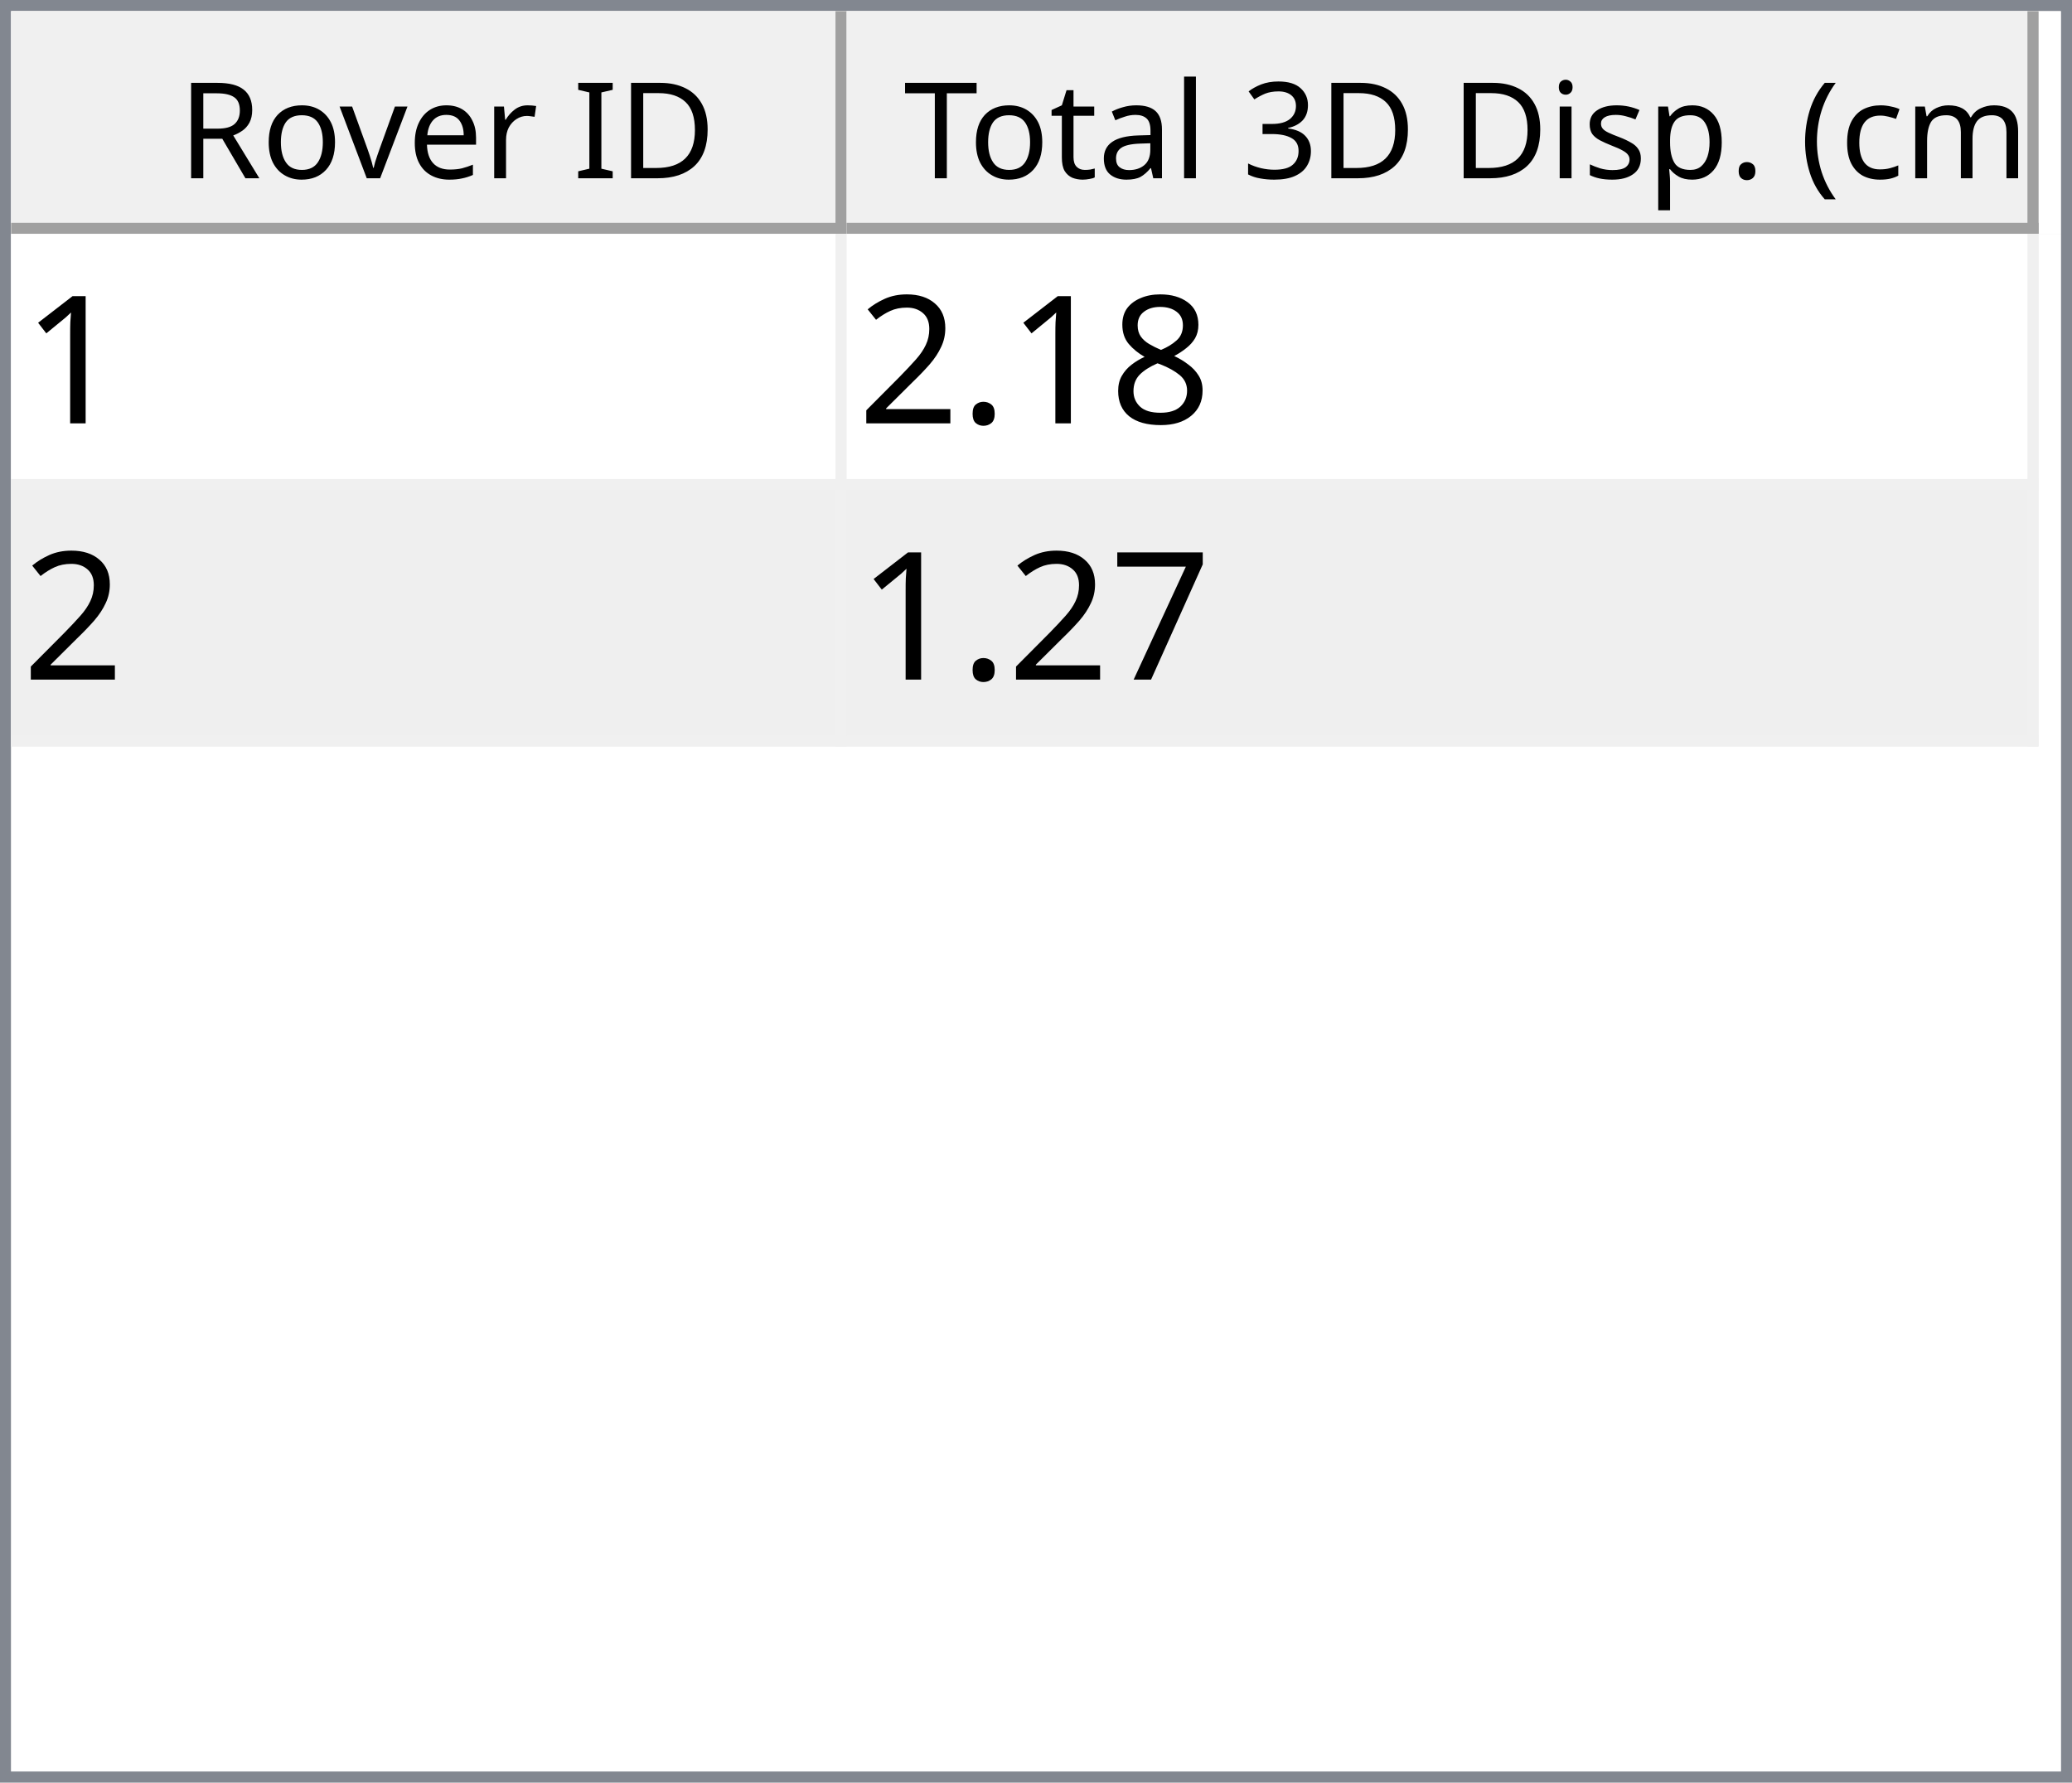
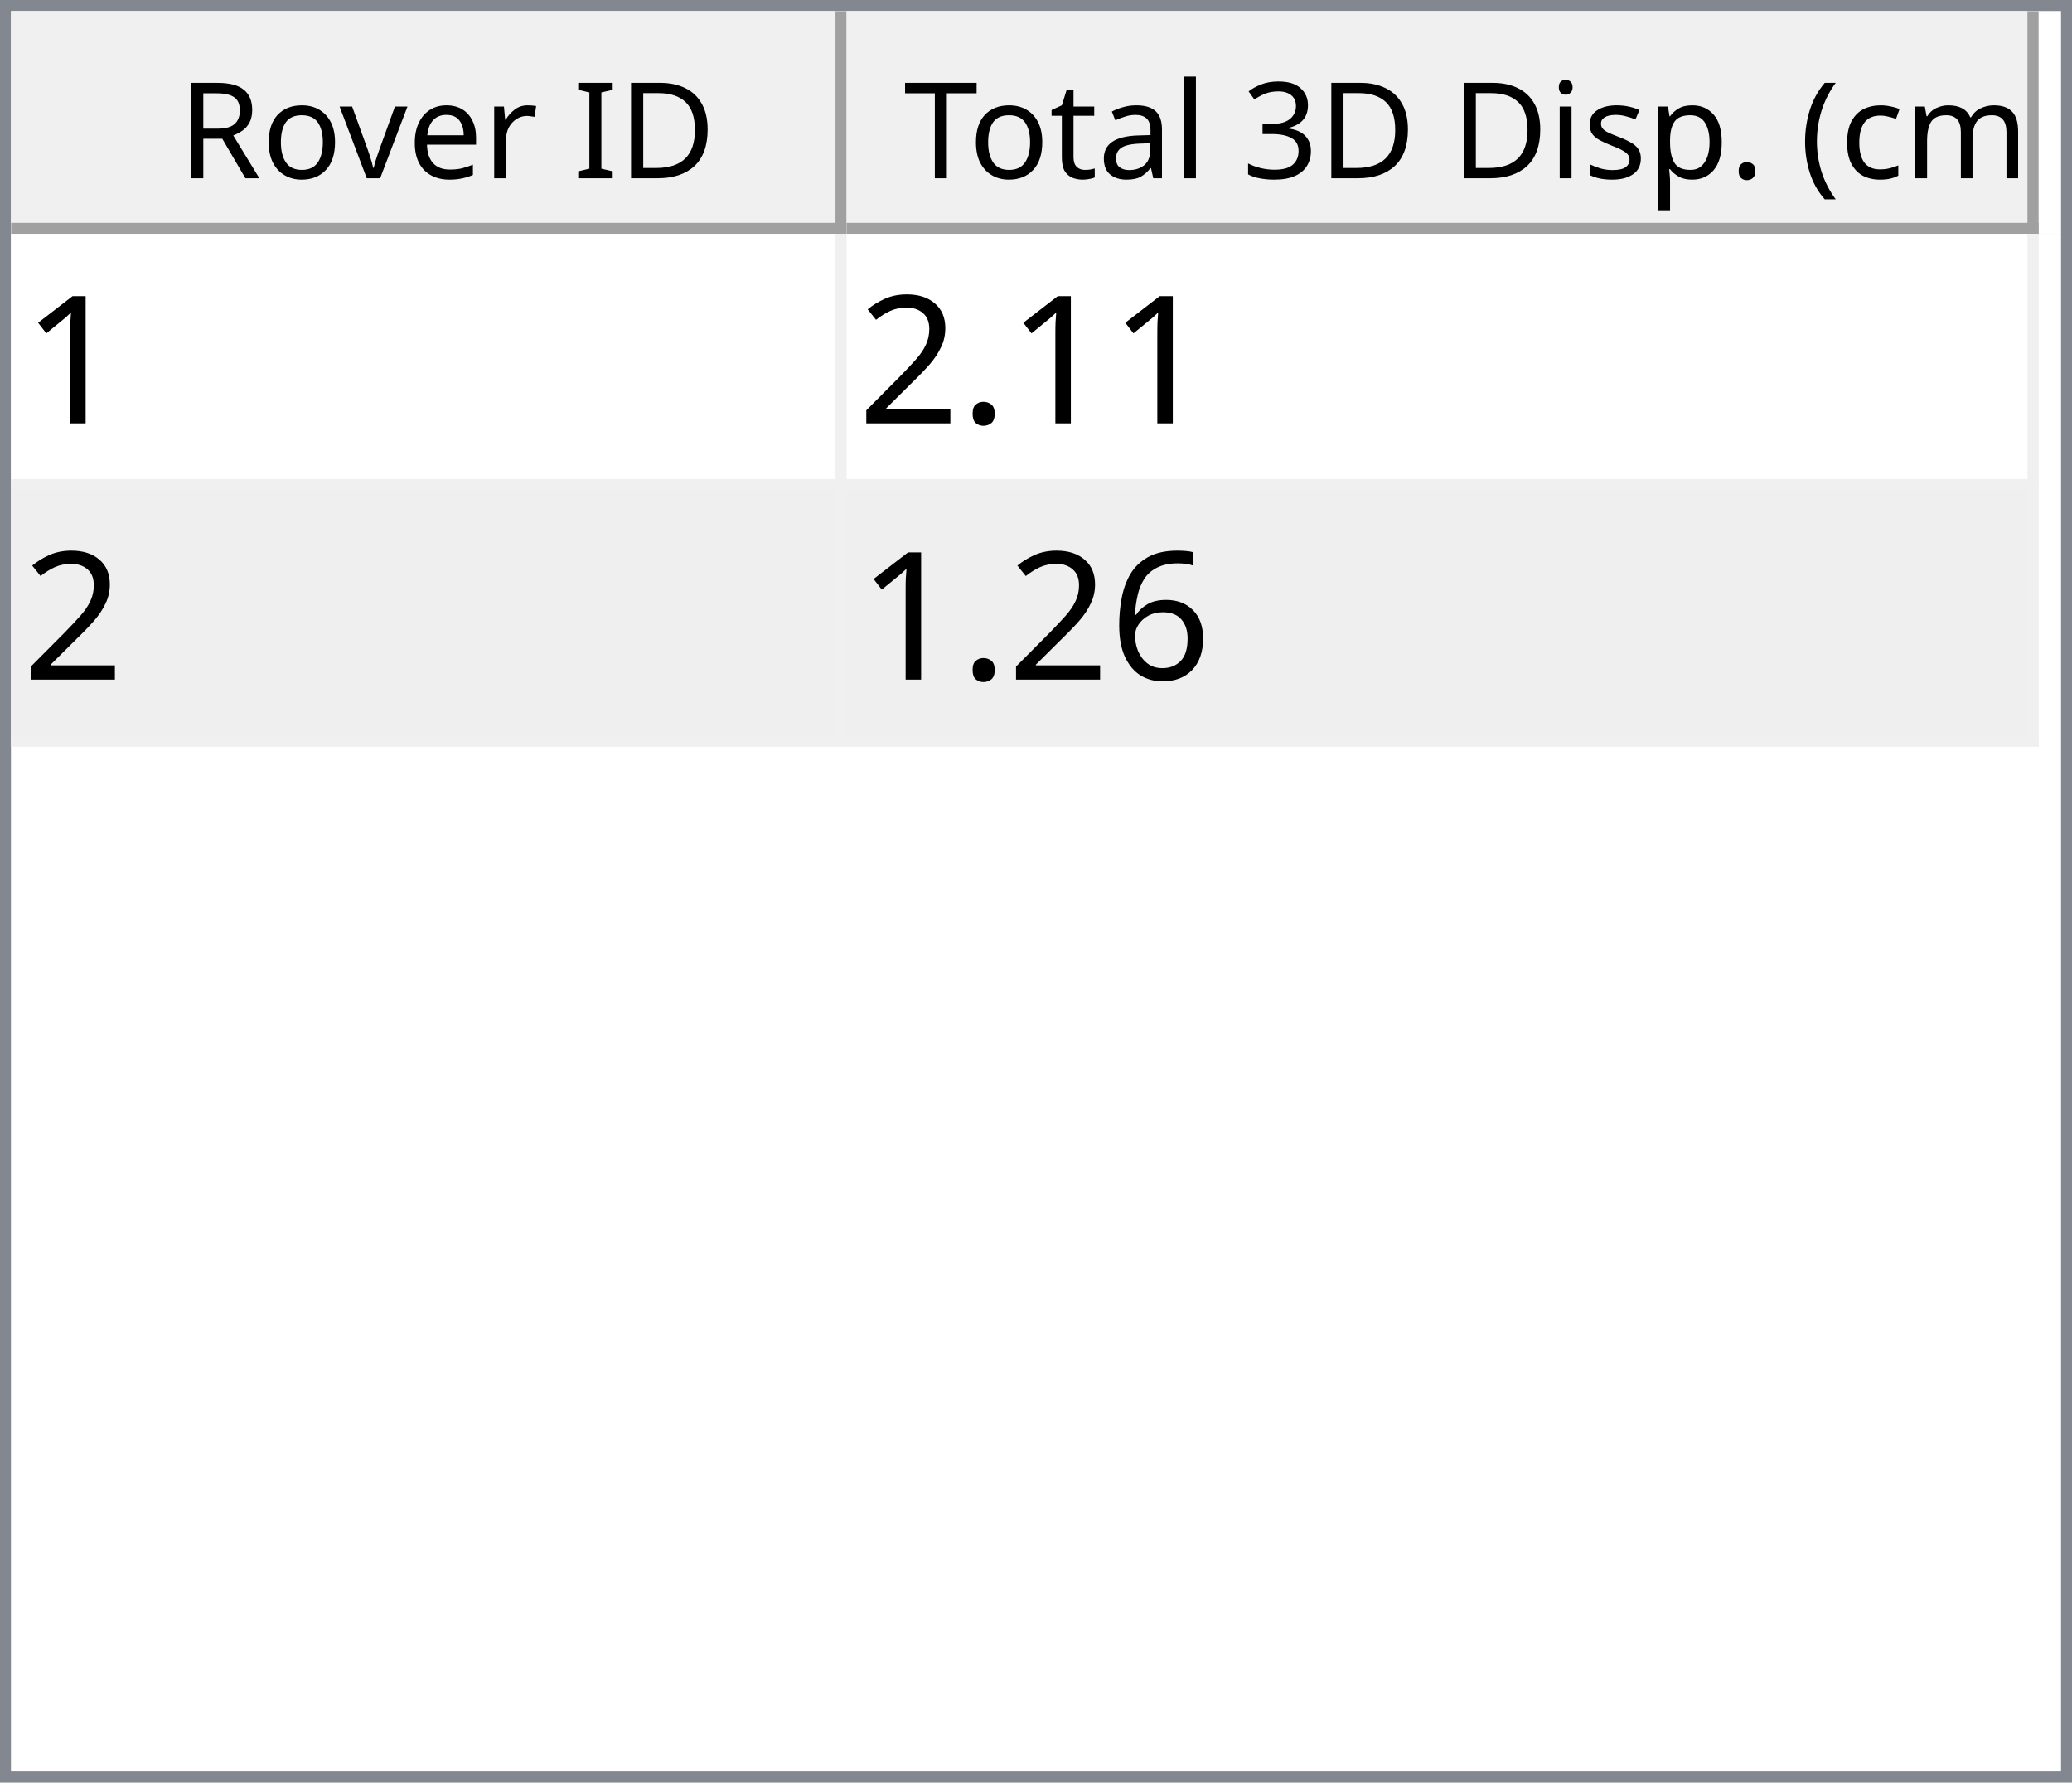
<svg xmlns="http://www.w3.org/2000/svg" style="fill-opacity:1; color-rendering:auto; color-interpolation:auto; text-rendering:auto; stroke:black; stroke-linecap:square; stroke-miterlimit:10; shape-rendering:auto; stroke-opacity:1; fill:black; stroke-dasharray:none; font-weight:normal; stroke-width:1; font-family:'Dialog'; font-style:normal; stroke-linejoin:miter; font-size:12px; stroke-dashoffset:0; image-rendering:auto;" width="186" height="160">
  <defs id="genericDefs" />
  <g>
    <defs id="defs1">
      <clipPath clipPathUnits="userSpaceOnUse" id="clipPath1">
        <path d="M0 0 L186 0 L186 160 L0 160 L0 0 Z" />
      </clipPath>
      <clipPath clipPathUnits="userSpaceOnUse" id="clipPath2">
        <path d="M0 0 L0 160 L186 160 L186 0 Z" />
      </clipPath>
      <clipPath clipPathUnits="userSpaceOnUse" id="clipPath3">
        <path d="M0 0 L0 20 L184 20 L184 0 Z" />
      </clipPath>
      <clipPath clipPathUnits="userSpaceOnUse" id="clipPath4">
        <path d="M0 0 L0 20 L75 20 L75 0 Z" />
      </clipPath>
      <clipPath clipPathUnits="userSpaceOnUse" id="clipPath5">
        <path d="M1 1 L1 19 L74 19 L74 1 Z" />
      </clipPath>
      <clipPath clipPathUnits="userSpaceOnUse" id="clipPath6">
        <path d="M0 0 L0 18 L73 18 L73 0 Z" />
      </clipPath>
      <clipPath clipPathUnits="userSpaceOnUse" id="clipPath7">
        <path d="M-0.5 -0.5 L-0.5 19.5 L74.5 19.5 L74.5 -0.5 Z" />
      </clipPath>
      <clipPath clipPathUnits="userSpaceOnUse" id="clipPath8">
        <path d="M0 0 L0 20 L107 20 L107 0 Z" />
      </clipPath>
      <clipPath clipPathUnits="userSpaceOnUse" id="clipPath9">
        <path d="M1 1 L1 19 L106 19 L106 1 Z" />
      </clipPath>
      <clipPath clipPathUnits="userSpaceOnUse" id="clipPath10">
        <path d="M0 0 L0 18 L105 18 L105 0 Z" />
      </clipPath>
      <clipPath clipPathUnits="userSpaceOnUse" id="clipPath11">
        <path d="M-0.5 -0.5 L-0.5 19.5 L106.5 19.5 L106.5 -0.5 Z" />
      </clipPath>
      <clipPath clipPathUnits="userSpaceOnUse" id="clipPath12">
        <path d="M0 0 L0 138 L184 138 L184 0 Z" />
      </clipPath>
      <clipPath clipPathUnits="userSpaceOnUse" id="clipPath13">
        <path d="M0 0 L0 46 L182 46 L182 0 Z" />
      </clipPath>
      <clipPath clipPathUnits="userSpaceOnUse" id="clipPath14">
        <path d="M-0.5 -0.5 L-0.5 45.5 L181.5 45.5 L181.5 -0.5 Z" />
      </clipPath>
      <clipPath clipPathUnits="userSpaceOnUse" id="clipPath15">
        <path d="M0 0 L0 22 L74 22 L74 0 Z" />
      </clipPath>
      <clipPath clipPathUnits="userSpaceOnUse" id="clipPath16">
        <path d="M0 0 L0 22 L106 22 L106 0 Z" />
      </clipPath>
      <font horiz-adv-x="64.551" id="font1">
        <font-face ascent="107.91" descent="25.098" units-per-em="100" style="font-style:normal; font-family:Segoe UI; font-weight:normal;" />
        <missing-glyph horiz-adv-x="64.551" d="M8.109 0 L8.109 68.266 L56.453 68.266 L56.453 0 L8.109 0 ZM15.328 7.234 L49.219 7.234 L49.219 61.031 L15.328 61.031 L15.328 7.234 Z" />
        <glyph unicode="D" horiz-adv-x="70.117" d="M9.188 0 L9.188 70.016 L28.516 70.016 Q65.531 70.016 65.531 35.891 Q65.531 19.672 55.25 9.836 Q44.969 0 27.734 0 L9.188 0 ZM17.391 62.594 L17.391 7.422 L27.828 7.422 Q41.609 7.422 49.273 14.797 Q56.938 22.172 56.938 35.688 Q56.938 62.594 28.328 62.594 L17.391 62.594 Z" />
        <glyph unicode="I" horiz-adv-x="26.611" d="M17.391 0 L9.188 0 L9.188 70.016 L17.391 70.016 L17.391 0 Z" />
        <glyph unicode=" " horiz-adv-x="27.393" d="" />
        <glyph unicode="r" horiz-adv-x="34.766" d="M34.188 41.891 Q32.078 43.5 28.125 43.5 Q23 43.5 19.555 38.672 Q16.109 33.844 16.109 25.484 L16.109 0 L8.109 0 L8.109 50 L16.109 50 L16.109 39.703 L16.312 39.703 Q18.016 44.969 21.531 47.922 Q25.047 50.875 29.391 50.875 Q32.516 50.875 34.188 50.203 L34.188 41.891 Z" />
        <glyph unicode="e" horiz-adv-x="52.295" d="M48.297 23 L12.984 23 Q13.188 14.656 17.484 10.109 Q21.781 5.562 29.297 5.562 Q37.75 5.562 44.828 11.141 L44.828 3.609 Q38.234 -1.172 27.391 -1.172 Q16.797 -1.172 10.742 5.641 Q4.688 12.453 4.688 24.812 Q4.688 36.469 11.305 43.82 Q17.922 51.172 27.734 51.172 Q37.547 51.172 42.922 44.828 Q48.297 38.484 48.297 27.203 L48.297 23 ZM40.094 29.781 Q40.047 36.719 36.75 40.578 Q33.453 44.438 27.594 44.438 Q21.922 44.438 17.969 40.383 Q14.016 36.328 13.094 29.781 L40.094 29.781 Z" />
        <glyph unicode="v" horiz-adv-x="47.9" d="M47.406 50 L27.484 0 L19.625 0 L0.688 50 L9.469 50 L22.172 13.672 Q23.578 9.672 23.922 6.688 L24.125 6.688 Q24.609 10.453 25.688 13.484 L38.969 50 L47.406 50 Z" />
        <glyph unicode="o" horiz-adv-x="58.594" d="M29 -1.172 Q17.922 -1.172 11.305 5.836 Q4.688 12.844 4.688 24.422 Q4.688 37.016 11.57 44.094 Q18.453 51.172 30.172 51.172 Q41.359 51.172 47.633 44.289 Q53.906 37.406 53.906 25.203 Q53.906 13.234 47.141 6.031 Q40.375 -1.172 29 -1.172 ZM29.594 44.438 Q21.875 44.438 17.383 39.188 Q12.891 33.938 12.891 24.703 Q12.891 15.828 17.43 10.695 Q21.969 5.562 29.594 5.562 Q37.359 5.562 41.531 10.594 Q45.703 15.625 45.703 24.906 Q45.703 34.281 41.531 39.359 Q37.359 44.438 29.594 44.438 Z" />
        <glyph unicode="R" horiz-adv-x="59.814" d="M59.375 0 L49.609 0 L37.891 19.625 Q36.281 22.359 34.766 24.289 Q33.25 26.219 31.664 27.438 Q30.078 28.656 28.25 29.219 Q26.422 29.781 24.125 29.781 L17.391 29.781 L17.391 0 L9.188 0 L9.188 70.016 L30.078 70.016 Q34.672 70.016 38.555 68.867 Q42.438 67.719 45.289 65.375 Q48.141 63.031 49.758 59.547 Q51.375 56.062 51.375 51.375 Q51.375 47.703 50.273 44.656 Q49.172 41.609 47.148 39.211 Q45.125 36.812 42.266 35.133 Q39.406 33.453 35.844 32.516 L35.844 32.328 Q37.594 31.547 38.891 30.547 Q40.188 29.547 41.359 28.18 Q42.531 26.812 43.68 25.078 Q44.828 23.344 46.234 21.047 L59.375 0 ZM17.391 62.594 L17.391 37.203 L28.516 37.203 Q31.594 37.203 34.203 38.133 Q36.812 39.062 38.719 40.797 Q40.625 42.531 41.703 45.047 Q42.781 47.562 42.781 50.688 Q42.781 56.297 39.141 59.445 Q35.5 62.594 28.609 62.594 L17.391 62.594 Z" />
        <glyph unicode=")" horiz-adv-x="30.176" d="M8.297 -15.922 L1.172 -15.922 Q16.406 2.344 16.406 26.812 Q16.406 51.469 1.078 70.016 L8.297 70.016 Q23.531 52.156 23.531 26.703 Q23.531 1.375 8.297 -15.922 Z" />
        <glyph unicode="m" horiz-adv-x="86.133" d="M79.109 0 L71.094 0 L71.094 28.719 Q71.094 37.016 68.531 40.727 Q65.969 44.438 59.906 44.438 Q54.781 44.438 51.195 39.75 Q47.609 35.062 47.609 28.516 L47.609 0 L39.594 0 L39.594 29.688 Q39.594 44.438 28.219 44.438 Q22.953 44.438 19.531 40.016 Q16.109 35.594 16.109 28.516 L16.109 0 L8.109 0 L8.109 50 L16.109 50 L16.109 42.094 L16.312 42.094 Q21.625 51.172 31.844 51.172 Q36.969 51.172 40.773 48.312 Q44.578 45.453 46 40.828 Q51.562 51.172 62.594 51.172 Q79.109 51.172 79.109 30.812 L79.109 0 Z" />
        <glyph unicode="c" horiz-adv-x="46.191" d="M42.188 2.297 Q36.422 -1.172 28.516 -1.172 Q17.828 -1.172 11.258 5.789 Q4.688 12.75 4.688 23.828 Q4.688 36.188 11.766 43.68 Q18.844 51.172 30.672 51.172 Q37.25 51.172 42.281 48.734 L42.281 40.531 Q36.719 44.438 30.375 44.438 Q22.703 44.438 17.797 38.945 Q12.891 33.453 12.891 24.516 Q12.891 15.719 17.508 10.641 Q22.125 5.562 29.891 5.562 Q36.422 5.562 42.188 9.906 L42.188 2.297 Z" />
        <glyph unicode="(" horiz-adv-x="30.176" d="M29.109 -15.922 L21.969 -15.922 Q6.844 1.375 6.844 26.703 Q6.844 52.156 21.969 70.016 L29.203 70.016 Q13.875 51.469 13.875 26.812 Q13.875 2.344 29.109 -15.922 Z" />
        <glyph unicode="." horiz-adv-x="21.68" d="M10.891 -1.078 Q8.641 -1.078 7.055 0.539 Q5.469 2.156 5.469 4.391 Q5.469 6.641 7.055 8.273 Q8.641 9.906 10.891 9.906 Q13.188 9.906 14.797 8.273 Q16.406 6.641 16.406 4.391 Q16.406 2.156 14.797 0.539 Q13.188 -1.078 10.891 -1.078 Z" />
        <glyph unicode="p" horiz-adv-x="58.789" d="M16.312 7.234 L16.109 7.234 L16.109 -23 L8.109 -23 L8.109 50 L16.109 50 L16.109 41.219 L16.312 41.219 Q22.219 51.172 33.594 51.172 Q43.266 51.172 48.688 44.461 Q54.109 37.75 54.109 26.469 Q54.109 13.922 48 6.375 Q41.891 -1.172 31.297 -1.172 Q21.578 -1.172 16.312 7.234 ZM16.109 27.391 L16.109 20.406 Q16.109 14.203 20.141 9.883 Q24.172 5.562 30.375 5.562 Q37.641 5.562 41.773 11.133 Q45.906 16.703 45.906 26.609 Q45.906 34.969 42.047 39.703 Q38.188 44.438 31.594 44.438 Q24.609 44.438 20.359 39.578 Q16.109 34.719 16.109 27.391 Z" />
        <glyph unicode="s" horiz-adv-x="42.432" d="M5.078 1.812 L5.078 10.406 Q11.625 5.562 19.484 5.562 Q30.031 5.562 30.031 12.594 Q30.031 14.594 29.125 15.992 Q28.219 17.391 26.68 18.461 Q25.141 19.531 23.07 20.383 Q21 21.234 18.609 22.172 Q15.281 23.484 12.766 24.828 Q10.25 26.172 8.57 27.859 Q6.891 29.547 6.031 31.695 Q5.172 33.844 5.172 36.719 Q5.172 40.234 6.789 42.945 Q8.406 45.656 11.086 47.484 Q13.766 49.312 17.211 50.242 Q20.656 51.172 24.312 51.172 Q30.812 51.172 35.938 48.922 L35.938 40.828 Q30.422 44.438 23.25 44.438 Q21 44.438 19.195 43.922 Q17.391 43.406 16.094 42.477 Q14.797 41.547 14.086 40.258 Q13.375 38.969 13.375 37.406 Q13.375 35.453 14.086 34.133 Q14.797 32.812 16.164 31.789 Q17.531 30.766 19.484 29.938 Q21.438 29.109 23.922 28.125 Q27.25 26.859 29.883 25.516 Q32.516 24.172 34.375 22.484 Q36.234 20.797 37.234 18.602 Q38.234 16.406 38.234 13.375 Q38.234 9.672 36.602 6.938 Q34.969 4.203 32.234 2.398 Q29.5 0.594 25.93 -0.289 Q22.359 -1.172 18.453 -1.172 Q10.75 -1.172 5.078 1.812 Z" />
        <glyph unicode="i" horiz-adv-x="24.219" d="M12.203 62.703 Q10.062 62.703 8.547 64.164 Q7.031 65.625 7.031 67.875 Q7.031 70.125 8.547 71.609 Q10.062 73.094 12.203 73.094 Q14.406 73.094 15.945 71.609 Q17.484 70.125 17.484 67.875 Q17.484 65.719 15.945 64.211 Q14.406 62.703 12.203 62.703 ZM16.109 0 L8.109 0 L8.109 50 L16.109 50 L16.109 0 Z" />
        <glyph unicode="3" horiz-adv-x="53.906" d="M46.531 19.828 Q46.531 15.094 44.75 11.211 Q42.969 7.328 39.719 4.57 Q36.469 1.812 31.93 0.297 Q27.391 -1.219 21.922 -1.219 Q11.922 -1.219 6 2.594 L6 11.188 Q13.094 5.609 22.219 5.609 Q25.875 5.609 28.828 6.539 Q31.781 7.469 33.906 9.227 Q36.031 10.984 37.18 13.477 Q38.328 15.969 38.328 19.094 Q38.328 32.812 18.797 32.812 L12.984 32.812 L12.984 39.594 L18.5 39.594 Q35.797 39.594 35.797 52.484 Q35.797 64.406 22.609 64.406 Q15.188 64.406 8.688 59.422 L8.688 67.188 Q15.375 71.188 24.609 71.188 Q29 71.188 32.57 69.969 Q36.141 68.75 38.68 66.555 Q41.219 64.359 42.609 61.281 Q44 58.203 44 54.5 Q44 40.672 30.031 36.719 L30.031 36.531 Q33.594 36.141 36.625 34.797 Q39.656 33.453 41.852 31.305 Q44.047 29.156 45.289 26.25 Q46.531 23.344 46.531 19.828 Z" />
        <glyph unicode="l" horiz-adv-x="24.219" d="M16.109 0 L8.109 0 L8.109 74.031 L16.109 74.031 L16.109 0 Z" />
        <glyph unicode="a" horiz-adv-x="50.879" d="M43.891 0 L35.891 0 L35.891 7.812 L35.688 7.812 Q30.469 -1.172 20.312 -1.172 Q12.844 -1.172 8.617 2.781 Q4.391 6.734 4.391 13.281 Q4.391 27.297 20.906 29.594 L35.891 31.688 Q35.891 44.438 25.594 44.438 Q16.547 44.438 9.281 38.281 L9.281 46.484 Q16.656 51.172 26.266 51.172 Q43.891 51.172 43.891 32.516 L43.891 0 ZM35.891 25.297 L23.828 23.641 Q18.266 22.859 15.43 20.875 Q12.594 18.891 12.594 13.875 Q12.594 10.203 15.211 7.883 Q17.828 5.562 22.172 5.562 Q28.125 5.562 32.008 9.742 Q35.891 13.922 35.891 20.312 L35.891 25.297 Z" />
        <glyph unicode="t" horiz-adv-x="33.887" d="M31.297 0.484 Q28.469 -1.078 23.828 -1.078 Q10.688 -1.078 10.688 13.578 L10.688 43.172 L2.094 43.172 L2.094 50 L10.688 50 L10.688 62.203 L18.703 64.797 L18.703 50 L31.297 50 L31.297 43.172 L18.703 43.172 L18.703 14.984 Q18.703 9.969 20.414 7.82 Q22.125 5.672 26.078 5.672 Q29.109 5.672 31.297 7.328 L31.297 0.484 Z" />
        <glyph unicode="T" horiz-adv-x="52.393" d="M50.594 62.594 L30.375 62.594 L30.375 0 L22.172 0 L22.172 62.594 L2 62.594 L2 70.016 L50.594 70.016 L50.594 62.594 Z" />
      </font>
      <font horiz-adv-x="75.0" id="font2">
        <font-face ascent="100.537" descent="21.973" units-per-em="100" style="font-style:normal; font-family:sans-serif; font-weight:normal;" />
        <missing-glyph horiz-adv-x="75.0" d="M12.5 0 L12.5 62.5 L62.5 62.5 L62.5 0 L12.5 0 ZM14.062 1.562 L60.938 1.562 L60.938 60.938 L14.062 60.938 L14.062 1.562 Z" />
        <glyph unicode="1" horiz-adv-x="55.615" d="M37.25 0 L28.469 0 L28.469 56 Q25.297 52.984 20.141 49.953 Q14.984 46.922 10.891 45.406 L10.891 53.906 Q18.266 57.375 23.781 62.305 Q29.297 67.234 31.594 71.875 L37.25 71.875 L37.25 0 Z" />
-         <glyph unicode="8" horiz-adv-x="55.615" d="M17.672 38.812 Q12.203 40.828 9.57 44.539 Q6.938 48.25 6.938 53.422 Q6.938 61.234 12.555 66.555 Q18.172 71.875 27.484 71.875 Q36.859 71.875 42.578 66.43 Q48.297 60.984 48.297 53.172 Q48.297 48.188 45.68 44.508 Q43.062 40.828 37.75 38.812 Q44.344 36.672 47.781 31.883 Q51.219 27.094 51.219 20.453 Q51.219 11.281 44.727 5.031 Q38.234 -1.219 27.641 -1.219 Q17.047 -1.219 10.547 5.055 Q4.047 11.328 4.047 20.703 Q4.047 27.688 7.594 32.398 Q11.141 37.109 17.672 38.812 ZM15.922 53.719 Q15.922 48.641 19.195 45.414 Q22.469 42.188 27.688 42.188 Q32.766 42.188 36.016 45.383 Q39.266 48.578 39.266 53.219 Q39.266 58.062 35.914 61.359 Q32.562 64.656 27.594 64.656 Q22.562 64.656 19.242 61.43 Q15.922 58.203 15.922 53.719 ZM13.094 20.656 Q13.094 16.891 14.875 13.375 Q16.656 9.859 20.172 7.93 Q23.688 6 27.734 6 Q34.031 6 38.133 10.055 Q42.234 14.109 42.234 20.359 Q42.234 26.703 38.016 30.859 Q33.797 35.016 27.438 35.016 Q21.234 35.016 17.164 30.914 Q13.094 26.812 13.094 20.656 Z" />
        <glyph unicode="." horiz-adv-x="27.783" d="M9.078 0 L9.078 10.016 L19.094 10.016 L19.094 0 L9.078 0 Z" />
        <glyph unicode="2" horiz-adv-x="55.615" d="M50.344 8.453 L50.344 0 L3.031 0 Q2.938 3.172 4.047 6.109 Q5.859 10.938 9.836 15.625 Q13.812 20.312 21.344 26.469 Q33.016 36.031 37.117 41.625 Q41.219 47.219 41.219 52.203 Q41.219 57.422 37.477 61.008 Q33.734 64.594 27.734 64.594 Q21.391 64.594 17.578 60.789 Q13.766 56.984 13.719 50.25 L4.688 51.172 Q5.609 61.281 11.664 66.578 Q17.719 71.875 27.938 71.875 Q38.234 71.875 44.242 66.164 Q50.25 60.453 50.25 52 Q50.25 47.703 48.492 43.555 Q46.734 39.406 42.656 34.812 Q38.578 30.219 29.109 22.219 Q21.188 15.578 18.945 13.211 Q16.703 10.844 15.234 8.453 L50.344 8.453 Z" />
-         <glyph unicode="7" horiz-adv-x="55.615" d="M4.734 62.203 L4.734 70.656 L51.078 70.656 L51.078 63.812 Q44.234 56.547 37.523 44.484 Q30.812 32.422 27.156 19.672 Q24.516 10.688 23.781 0 L14.75 0 Q14.891 8.453 18.062 20.414 Q21.234 32.375 27.172 43.484 Q33.109 54.594 39.797 62.203 L4.734 62.203 Z" />
+         <glyph unicode="6" horiz-adv-x="55.615" d="M49.75 54.047 L41.016 53.375 Q39.844 58.547 37.703 60.891 Q34.125 64.656 28.906 64.656 Q24.703 64.656 21.531 62.312 Q17.391 59.281 14.992 53.469 Q12.594 47.656 12.5 36.922 Q15.672 41.75 20.266 44.094 Q24.859 46.438 29.891 46.438 Q38.672 46.438 44.852 39.969 Q51.031 33.5 51.031 23.25 Q51.031 16.5 48.125 10.719 Q45.219 4.938 40.141 1.859 Q35.062 -1.219 28.609 -1.219 Q17.625 -1.219 10.695 6.859 Q3.766 14.938 3.766 33.5 Q3.766 54.25 11.422 63.672 Q18.109 71.875 29.438 71.875 Q37.891 71.875 43.289 67.141 Q48.688 62.406 49.75 54.047 ZM13.875 23.188 Q13.875 18.656 15.797 14.508 Q17.719 10.359 21.188 8.18 Q24.656 6 28.469 6 Q34.031 6 38.039 10.492 Q42.047 14.984 42.047 22.703 Q42.047 30.125 38.086 34.398 Q34.125 38.672 28.125 38.672 Q22.172 38.672 18.023 34.398 Q13.875 30.125 13.875 23.188 Z" />
      </font>
    </defs>
    <g style="fill:white; stroke:white;">
      <rect x="0" y="0" width="186" style="clip-path:url(#clipPath1); stroke:none;" height="160" />
    </g>
    <g style="fill:white; text-rendering:optimizeSpeed; color-rendering:optimizeSpeed; image-rendering:optimizeSpeed; shape-rendering:crispEdges; stroke:white; color-interpolation:sRGB;">
      <rect x="0" width="186" height="160" y="0" style="stroke:none;" />
      <path style="stroke:none;" d="M0 160 L186 160 L186 0 L0 0 Z" />
    </g>
    <g style="fill:rgb(240,240,240); font-family:'Segoe UI'; stroke:rgb(240,240,240);">
      <rect x="0" y="0" width="186" style="clip-path:url(#clipPath2); stroke:none;" height="160" />
    </g>
    <g style="fill:rgb(130,135,144); font-family:'Segoe UI'; stroke:rgb(130,135,144);">
      <path d="M0 0 L186 0 L186 160 L0 160 L0 0 ZM1 1 L185 1 L185 159 L1 159 L1 1 Z" style="fill-rule:evenodd; clip-path:url(#clipPath2); stroke:none;" />
    </g>
    <g style="fill:white; font-family:'Segoe UI'; stroke:white;" transform="translate(1,1)">
      <rect x="0" y="0" width="184" style="clip-path:url(#clipPath3); stroke:none;" height="20" />
    </g>
    <g style="fill:rgb(240,240,240); font-family:'Segoe UI'; stroke:rgb(240,240,240);" transform="translate(1,1)">
      <rect x="0" y="0" width="75" style="clip-path:url(#clipPath4); stroke:none;" height="20" />
    </g>
    <g style="font-family:'Segoe UI';" transform="translate(2,2)">
      <text x="14" xml:space="preserve" y="14" style="clip-path:url(#clipPath6); stroke:none;">Rover ID</text>
    </g>
    <g style="fill:rgb(160,160,160); font-family:'Segoe UI'; stroke:rgb(160,160,160); stroke-linejoin:bevel;" transform="translate(1.5,1.5)">
      <line x1="74" x2="74" y1="0" style="fill:none; clip-path:url(#clipPath7);" y2="19" />
    </g>
    <g style="fill:rgb(160,160,160); font-family:'Segoe UI'; stroke:rgb(160,160,160); stroke-linejoin:bevel;" transform="matrix(1,0,0,1,1,1) translate(0.5,0.5)">
      <line x1="0" x2="74" y1="19" style="fill:none; clip-path:url(#clipPath7);" y2="19" />
    </g>
    <g style="fill:rgb(240,240,240); font-family:'Segoe UI'; stroke:rgb(240,240,240);" transform="translate(76,1)">
      <rect x="0" y="0" width="107" style="clip-path:url(#clipPath8); stroke:none;" height="20" />
    </g>
    <g style="font-family:'Segoe UI';" transform="translate(77,2)">
      <text x="1" xml:space="preserve" y="14" style="clip-path:url(#clipPath10); stroke:none;"> Total 3D Disp. (cm)</text>
    </g>
    <g style="fill:rgb(160,160,160); font-family:'Segoe UI'; stroke:rgb(160,160,160); stroke-linejoin:bevel;" transform="translate(76.5,1.5)">
      <line x1="106" x2="106" y1="0" style="fill:none; clip-path:url(#clipPath11);" y2="19" />
    </g>
    <g style="fill:rgb(160,160,160); font-family:'Segoe UI'; stroke:rgb(160,160,160); stroke-linejoin:bevel;" transform="matrix(1,0,0,1,76,1) translate(0.5,0.5)">
      <line x1="0" x2="106" y1="19" style="fill:none; clip-path:url(#clipPath11);" y2="19" />
    </g>
    <g style="fill:white; font-family:'Segoe UI'; stroke:white;" transform="translate(1,21)">
      <rect x="0" y="0" width="184" style="clip-path:url(#clipPath12); stroke:none;" height="138" />
    </g>
    <g style="fill:rgb(240,240,240); font-size:16px; font-family:sans-serif; stroke:rgb(240,240,240);" transform="translate(1,21)">
      <rect x="0" y="0" width="182" style="clip-path:url(#clipPath13); stroke:none;" height="46" />
      <line transform="translate(0.5,0.5)" x1="0" x2="181" y1="22" style="clip-path:url(#clipPath14); fill:none; stroke-linejoin:bevel;" y2="22" />
    </g>
    <g transform="matrix(1,0,0,1,1,21) translate(0.5,0.5)" style="fill:rgb(240,240,240); font-size:16px; font-family:sans-serif; stroke:rgb(240,240,240); stroke-linejoin:bevel;">
      <line x1="0" x2="181" y1="45" style="fill:none; clip-path:url(#clipPath14);" y2="45" />
    </g>
    <g transform="matrix(1,0,0,1,1,21) translate(0.5,0.5)" style="fill:rgb(240,240,240); font-size:16px; font-family:sans-serif; stroke:rgb(240,240,240); stroke-linejoin:bevel;">
      <line x1="74" x2="74" y1="0" style="fill:none; clip-path:url(#clipPath14);" y2="45" />
    </g>
    <g transform="matrix(1,0,0,1,1,21) translate(0.5,0.5)" style="fill:rgb(240,240,240); font-size:16px; font-family:sans-serif; stroke:rgb(240,240,240); stroke-linejoin:bevel;">
      <line x1="181" x2="181" y1="0" style="fill:none; clip-path:url(#clipPath14);" y2="45" />
    </g>
    <g style="fill:white; font-size:16px; font-family:sans-serif; stroke:white;" transform="matrix(1,0,0,1,1,21)">
      <rect x="0" y="0" width="74" style="clip-path:url(#clipPath15); stroke:none;" height="22" />
      <text x="1" y="17" style="fill:black; clip-path:url(#clipPath15); stroke:none;" xml:space="preserve">1</text>
    </g>
    <g style="fill:white; font-size:16px; font-family:sans-serif; stroke:white;" transform="matrix(1,0,0,1,1,21) translate(75,0)">
      <rect x="0" y="0" width="106" style="clip-path:url(#clipPath16); stroke:none;" height="22" />
-       <text x="1" y="17" style="fill:black; clip-path:url(#clipPath16); stroke:none;" xml:space="preserve">2.18</text>
+       <text x="1" y="17" style="fill:black; clip-path:url(#clipPath16); stroke:none;" xml:space="preserve">2.11</text>
    </g>
    <g style="fill:rgb(239,239,239); font-size:16px; font-family:sans-serif; stroke:rgb(239,239,239);" transform="matrix(1,0,0,1,1,21) translate(0,23)">
      <rect x="0" y="0" width="74" style="clip-path:url(#clipPath15); stroke:none;" height="22" />
      <text x="1" y="17" style="fill:black; clip-path:url(#clipPath15); stroke:none;" xml:space="preserve">2</text>
    </g>
    <g style="fill:rgb(239,239,239); font-size:16px; font-family:sans-serif; stroke:rgb(239,239,239);" transform="matrix(1,0,0,1,1,21) translate(75,23)">
      <rect x="0" y="0" width="106" style="clip-path:url(#clipPath16); stroke:none;" height="22" />
-       <text x="1" y="17" style="fill:black; clip-path:url(#clipPath16); stroke:none;" xml:space="preserve">1.27</text>
+       <text x="1" y="17" style="fill:black; clip-path:url(#clipPath16); stroke:none;" xml:space="preserve">1.26</text>
    </g>
  </g>
</svg>
